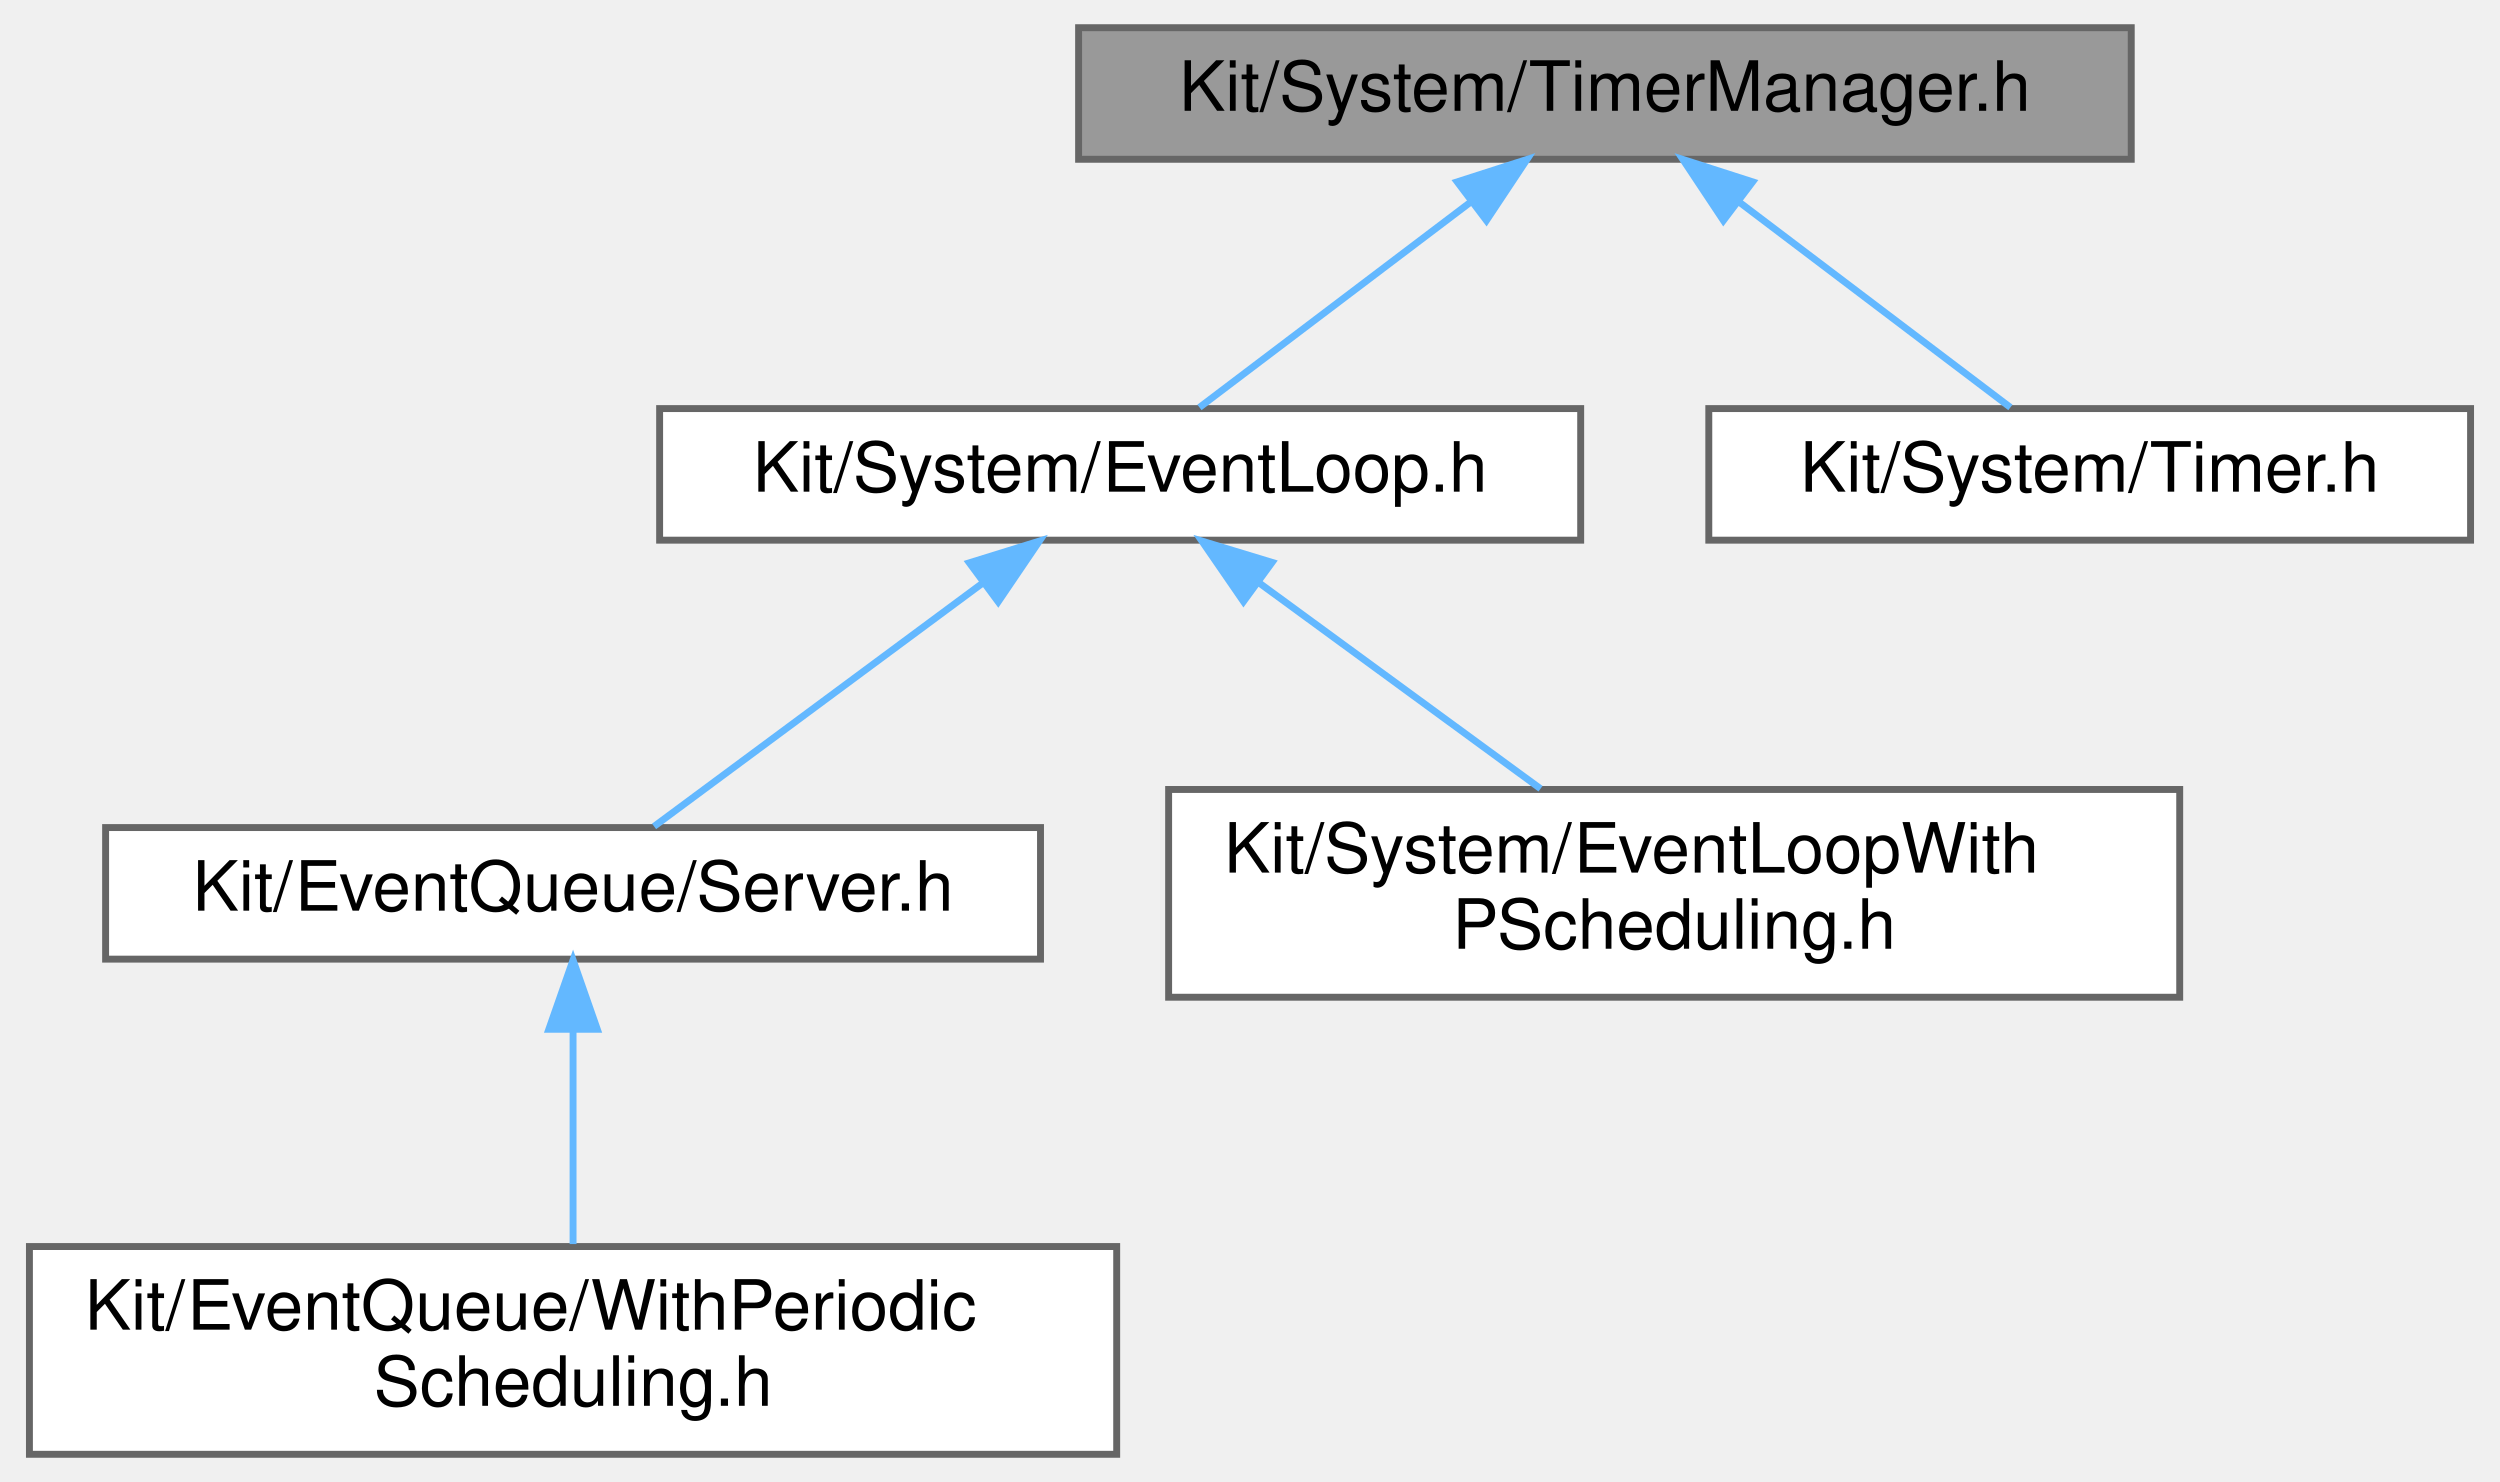
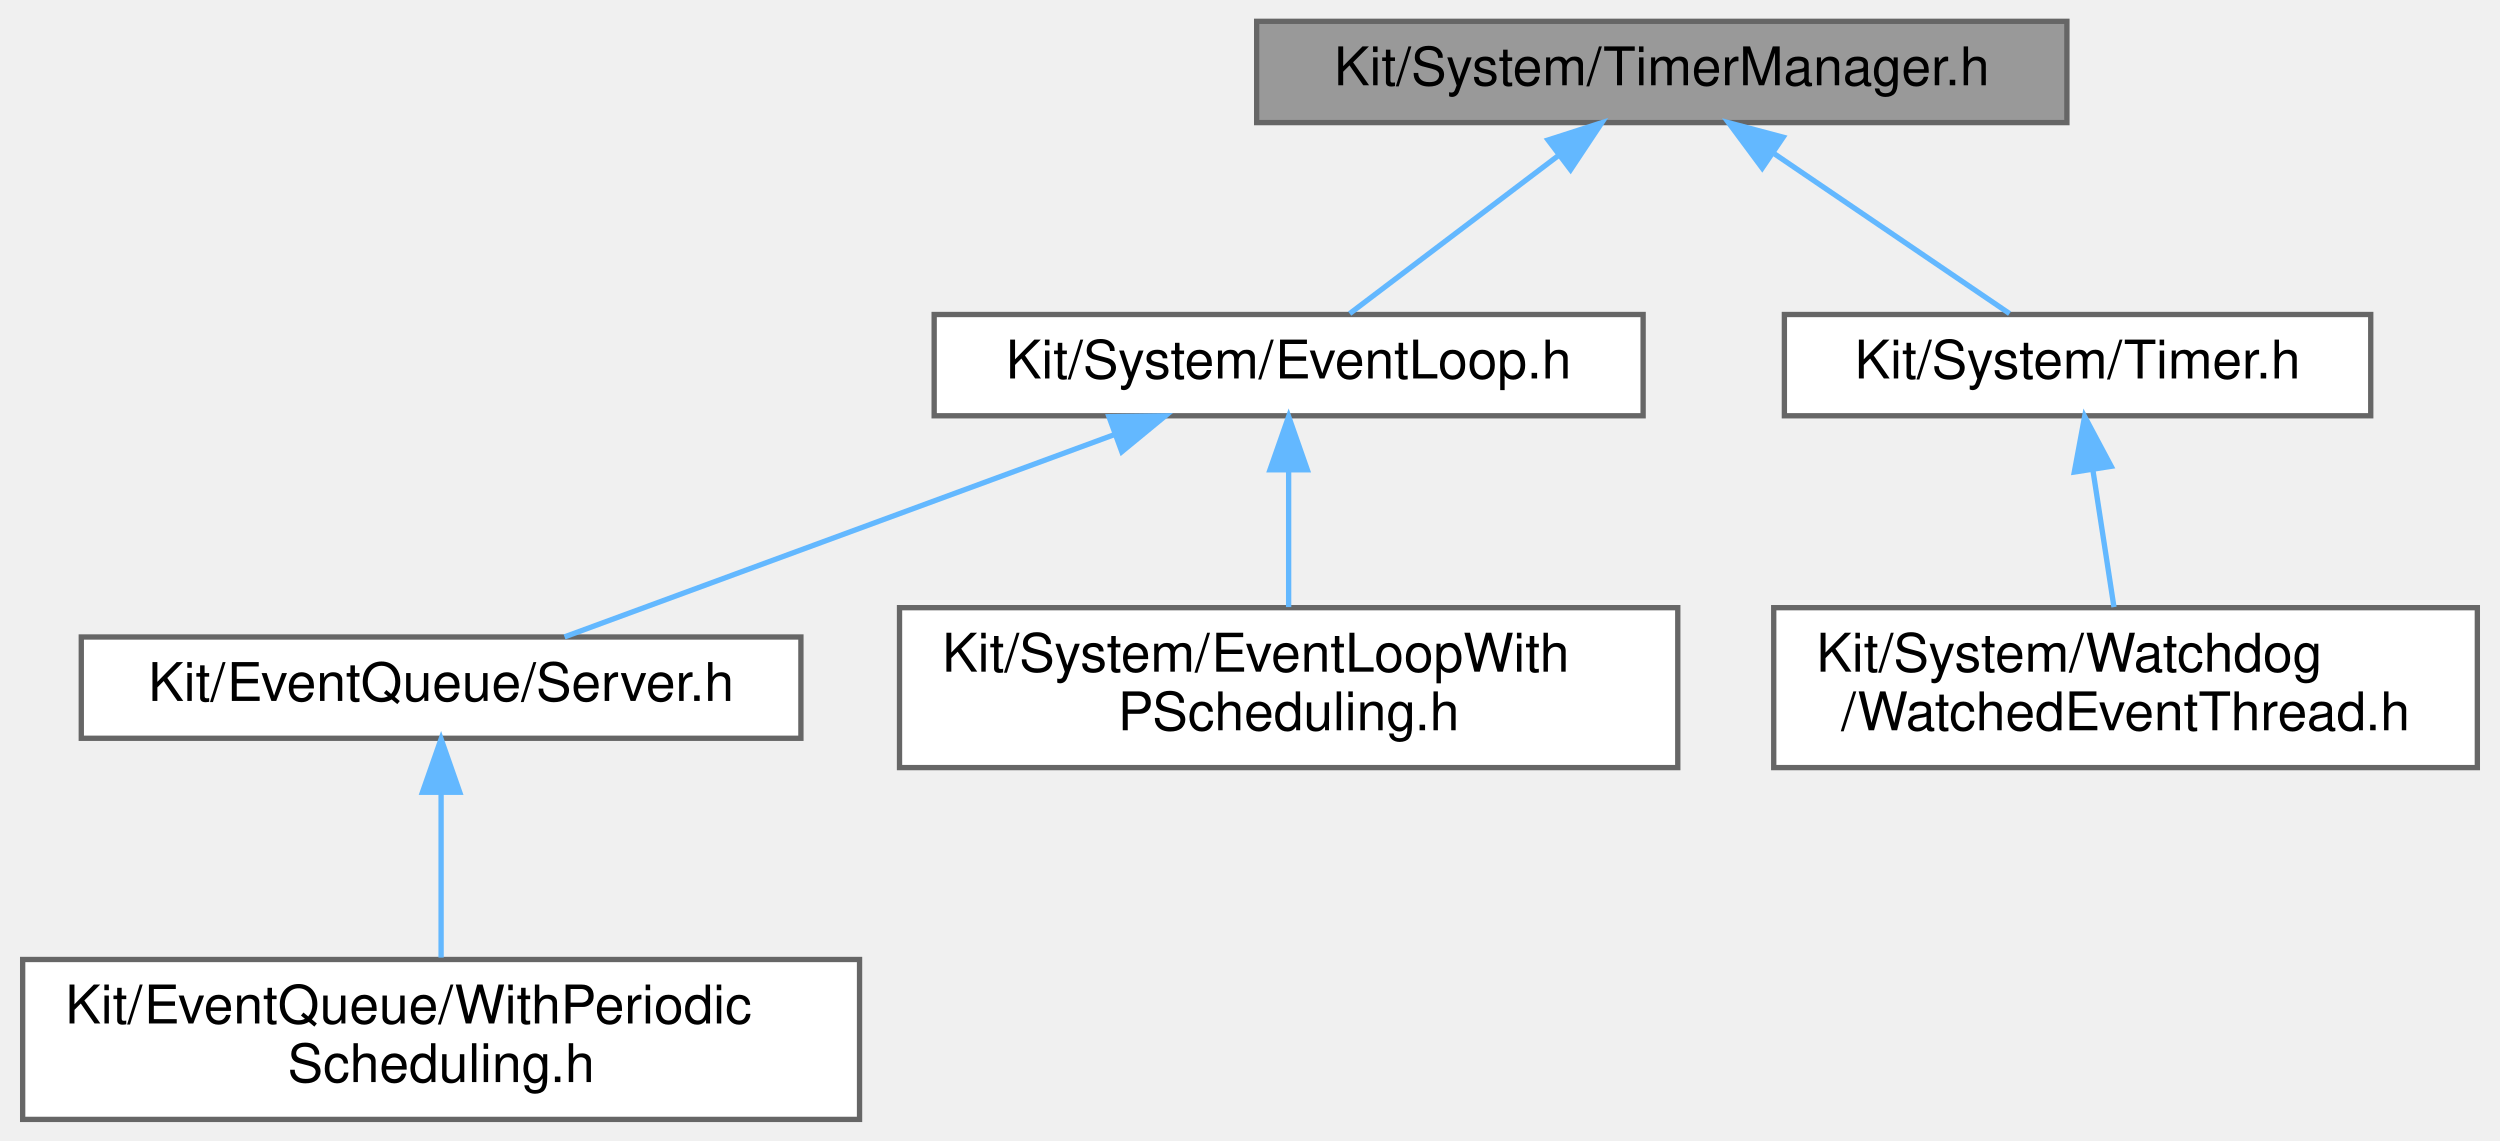
- <svg xmlns="http://www.w3.org/2000/svg" xmlns:xlink="http://www.w3.org/1999/xlink" width="361pt" height="214pt" viewBox="0.00 0.00 360.50 214.00">
+ <svg xmlns="http://www.w3.org/2000/svg" xmlns:xlink="http://www.w3.org/1999/xlink" width="469pt" height="214pt" viewBox="0.00 0.00 468.50 214.00">
  <g id="graph0" class="graph" transform="scale(1 1) rotate(0) translate(4 210)">
    <g id="Node000001" class="node">
      <g id="a_Node000001">
        <a xlink:title=" ">
-           <polygon fill="#999999" stroke="#666666" points="303.5,-206 151.5,-206 151.5,-187 303.5,-187 303.5,-206" />
-           <text text-anchor="middle" x="227.5" y="-194" font-family="Helvetica,sans-Serif" font-size="10.00">Kit/System/TimerManager.h</text>
+           <polygon fill="#999999" stroke="#666666" points="383.5,-206 231.5,-206 231.5,-187 383.5,-187 383.5,-206" />
+           <text text-anchor="middle" x="307.5" y="-194" font-family="Helvetica,sans-Serif" font-size="10.00">Kit/System/TimerManager.h</text>
        </a>
      </g>
    </g>
    <g id="Node000002" class="node">
      <g id="a_Node000002">
        <a xlink:href="_event_loop_8h.html" target="_top" xlink:title=" ">
-           <polygon fill="white" stroke="#666666" points="224,-151 91,-151 91,-132 224,-132 224,-151" />
-           <text text-anchor="middle" x="157.5" y="-139" font-family="Helvetica,sans-Serif" font-size="10.00">Kit/System/EventLoop.h</text>
+           <polygon fill="white" stroke="#666666" points="304,-151 171,-151 171,-132 304,-132 304,-151" />
+           <text text-anchor="middle" x="237.5" y="-139" font-family="Helvetica,sans-Serif" font-size="10.00">Kit/System/EventLoop.h</text>
        </a>
      </g>
    </g>
    <g id="edge1_Node000001_Node000002" class="edge">
      <g id="a_edge1_Node000001_Node000002">
        <a xlink:title=" ">
-           <path fill="none" stroke="#63b8ff" d="M208.19,-180.88C195.59,-171.34 179.57,-159.21 168.95,-151.17" />
-           <polygon fill="#63b8ff" stroke="#63b8ff" points="206.17,-183.74 216.25,-186.98 210.39,-178.16 206.17,-183.74" />
+           <path fill="none" stroke="#63b8ff" d="M288.19,-180.88C275.59,-171.34 259.57,-159.21 248.95,-151.17" />
+           <polygon fill="#63b8ff" stroke="#63b8ff" points="286.17,-183.74 296.25,-186.98 290.39,-178.16 286.17,-183.74" />
        </a>
      </g>
    </g>
    <g id="Node000006" class="node">
      <g id="a_Node000006">
        <a xlink:href="_timer_8h.html" target="_top" xlink:title=" ">
-           <polygon fill="white" stroke="#666666" points="352.5,-151 242.5,-151 242.5,-132 352.5,-132 352.5,-151" />
-           <text text-anchor="middle" x="297.5" y="-139" font-family="Helvetica,sans-Serif" font-size="10.00">Kit/System/Timer.h</text>
+           <polygon fill="white" stroke="#666666" points="440.5,-151 330.5,-151 330.5,-132 440.5,-132 440.5,-151" />
+           <text text-anchor="middle" x="385.5" y="-139" font-family="Helvetica,sans-Serif" font-size="10.00">Kit/System/Timer.h</text>
        </a>
      </g>
    </g>
    <g id="edge5_Node000001_Node000006" class="edge">
      <g id="a_edge5_Node000001_Node000006">
        <a xlink:title=" ">
-           <path fill="none" stroke="#63b8ff" d="M246.81,-180.88C259.41,-171.34 275.43,-159.21 286.05,-151.17" />
-           <polygon fill="#63b8ff" stroke="#63b8ff" points="244.61,-178.16 238.75,-186.98 248.83,-183.74 244.61,-178.16" />
+           <path fill="none" stroke="#63b8ff" d="M328.62,-181.15C342.71,-171.57 360.79,-159.29 372.74,-151.17" />
+           <polygon fill="#63b8ff" stroke="#63b8ff" points="326.34,-178.47 320.03,-186.98 330.27,-184.26 326.34,-178.47" />
        </a>
      </g>
    </g>
    <g id="Node000003" class="node">
      <g id="a_Node000003">
        <a xlink:href="_server_8h.html" target="_top" xlink:title=" ">
          <polygon fill="white" stroke="#666666" points="146,-90.5 11,-90.5 11,-71.5 146,-71.5 146,-90.5" />
          <text text-anchor="middle" x="78.5" y="-78.5" font-family="Helvetica,sans-Serif" font-size="10.00">Kit/EventQueue/Server.h</text>
        </a>
      </g>
    </g>
    <g id="edge2_Node000002_Node000003" class="edge">
      <g id="a_edge2_Node000002_Node000003">
        <a xlink:title=" ">
-           <path fill="none" stroke="#63b8ff" d="M137.71,-125.85C122.75,-114.77 102.71,-99.93 90.2,-90.67" />
-           <polygon fill="#63b8ff" stroke="#63b8ff" points="135.72,-128.73 145.84,-131.87 139.89,-123.1 135.72,-128.73" />
+           <path fill="none" stroke="#63b8ff" d="M204.95,-128.52C174.21,-117.21 128.86,-100.53 101.65,-90.52" />
+           <polygon fill="#63b8ff" stroke="#63b8ff" points="203.79,-131.83 214.38,-131.99 206.2,-125.26 203.79,-131.83" />
        </a>
      </g>
    </g>
    <g id="Node000005" class="node">
      <g id="a_Node000005">
        <a xlink:href="_event_loop_with_p_scheduling_8h.html" target="_top" xlink:title=" ">
          <polygon fill="white" stroke="#666666" points="310.5,-96 164.5,-96 164.5,-66 310.5,-66 310.5,-96" />
          <text text-anchor="start" x="172.5" y="-84" font-family="Helvetica,sans-Serif" font-size="10.00">Kit/System/EventLoopWith</text>
          <text text-anchor="middle" x="237.5" y="-73" font-family="Helvetica,sans-Serif" font-size="10.00">PScheduling.h</text>
        </a>
      </g>
    </g>
    <g id="edge4_Node000002_Node000005" class="edge">
      <g id="a_edge4_Node000002_Node000005">
        <a xlink:title=" ">
-           <path fill="none" stroke="#63b8ff" d="M177.65,-125.77C190.08,-116.68 205.93,-105.09 218.2,-96.11" />
-           <polygon fill="#63b8ff" stroke="#63b8ff" points="175.31,-123.14 169.3,-131.87 179.44,-128.79 175.31,-123.14" />
+           <path fill="none" stroke="#63b8ff" d="M237.5,-121.65C237.5,-113.36 237.5,-103.78 237.5,-96.11" />
+           <polygon fill="#63b8ff" stroke="#63b8ff" points="234,-121.87 237.5,-131.87 241,-121.87 234,-121.87" />
        </a>
      </g>
    </g>
    <g id="Node000004" class="node">
      <g id="a_Node000004">
        <a xlink:href="_with_periodic_scheduling_8h.html" target="_top" xlink:title=" ">
          <polygon fill="white" stroke="#666666" points="157,-30 0,-30 0,0 157,0 157,-30" />
          <text text-anchor="start" x="8" y="-18" font-family="Helvetica,sans-Serif" font-size="10.00">Kit/EventQueue/WithPeriodic</text>
          <text text-anchor="middle" x="78.5" y="-7" font-family="Helvetica,sans-Serif" font-size="10.00">Scheduling.h</text>
        </a>
      </g>
    </g>
    <g id="edge3_Node000003_Node000004" class="edge">
      <g id="a_edge3_Node000003_Node000004">
        <a xlink:title=" ">
          <path fill="none" stroke="#63b8ff" d="M78.5,-61.35C78.5,-51.47 78.5,-39.51 78.5,-30.36" />
          <polygon fill="#63b8ff" stroke="#63b8ff" points="75,-61.37 78.5,-71.37 82,-61.37 75,-61.37" />
        </a>
      </g>
    </g>
+     <g id="Node000007" class="node">
+       <g id="a_Node000007">
+         <a xlink:href="_watched_event_thread_8h.html" target="_top" xlink:title=" ">
+           <polygon fill="white" stroke="#666666" points="460.5,-96 328.5,-96 328.5,-66 460.5,-66 460.5,-96" />
+           <text text-anchor="start" x="336.5" y="-84" font-family="Helvetica,sans-Serif" font-size="10.00">Kit/System/Watchdog</text>
+           <text text-anchor="middle" x="394.5" y="-73" font-family="Helvetica,sans-Serif" font-size="10.00">/WatchedEventThread.h</text>
+         </a>
+       </g>
+     </g>
+     <g id="edge6_Node000006_Node000007" class="edge">
+       <g id="a_edge6_Node000006_Node000007">
+         <a xlink:title=" ">
+           <path fill="none" stroke="#63b8ff" d="M388.36,-121.93C389.64,-113.58 391.14,-103.87 392.33,-96.11" />
+           <polygon fill="#63b8ff" stroke="#63b8ff" points="384.89,-121.45 386.83,-131.87 391.81,-122.52 384.89,-121.45" />
+         </a>
+       </g>
+     </g>
  </g>
</svg>
